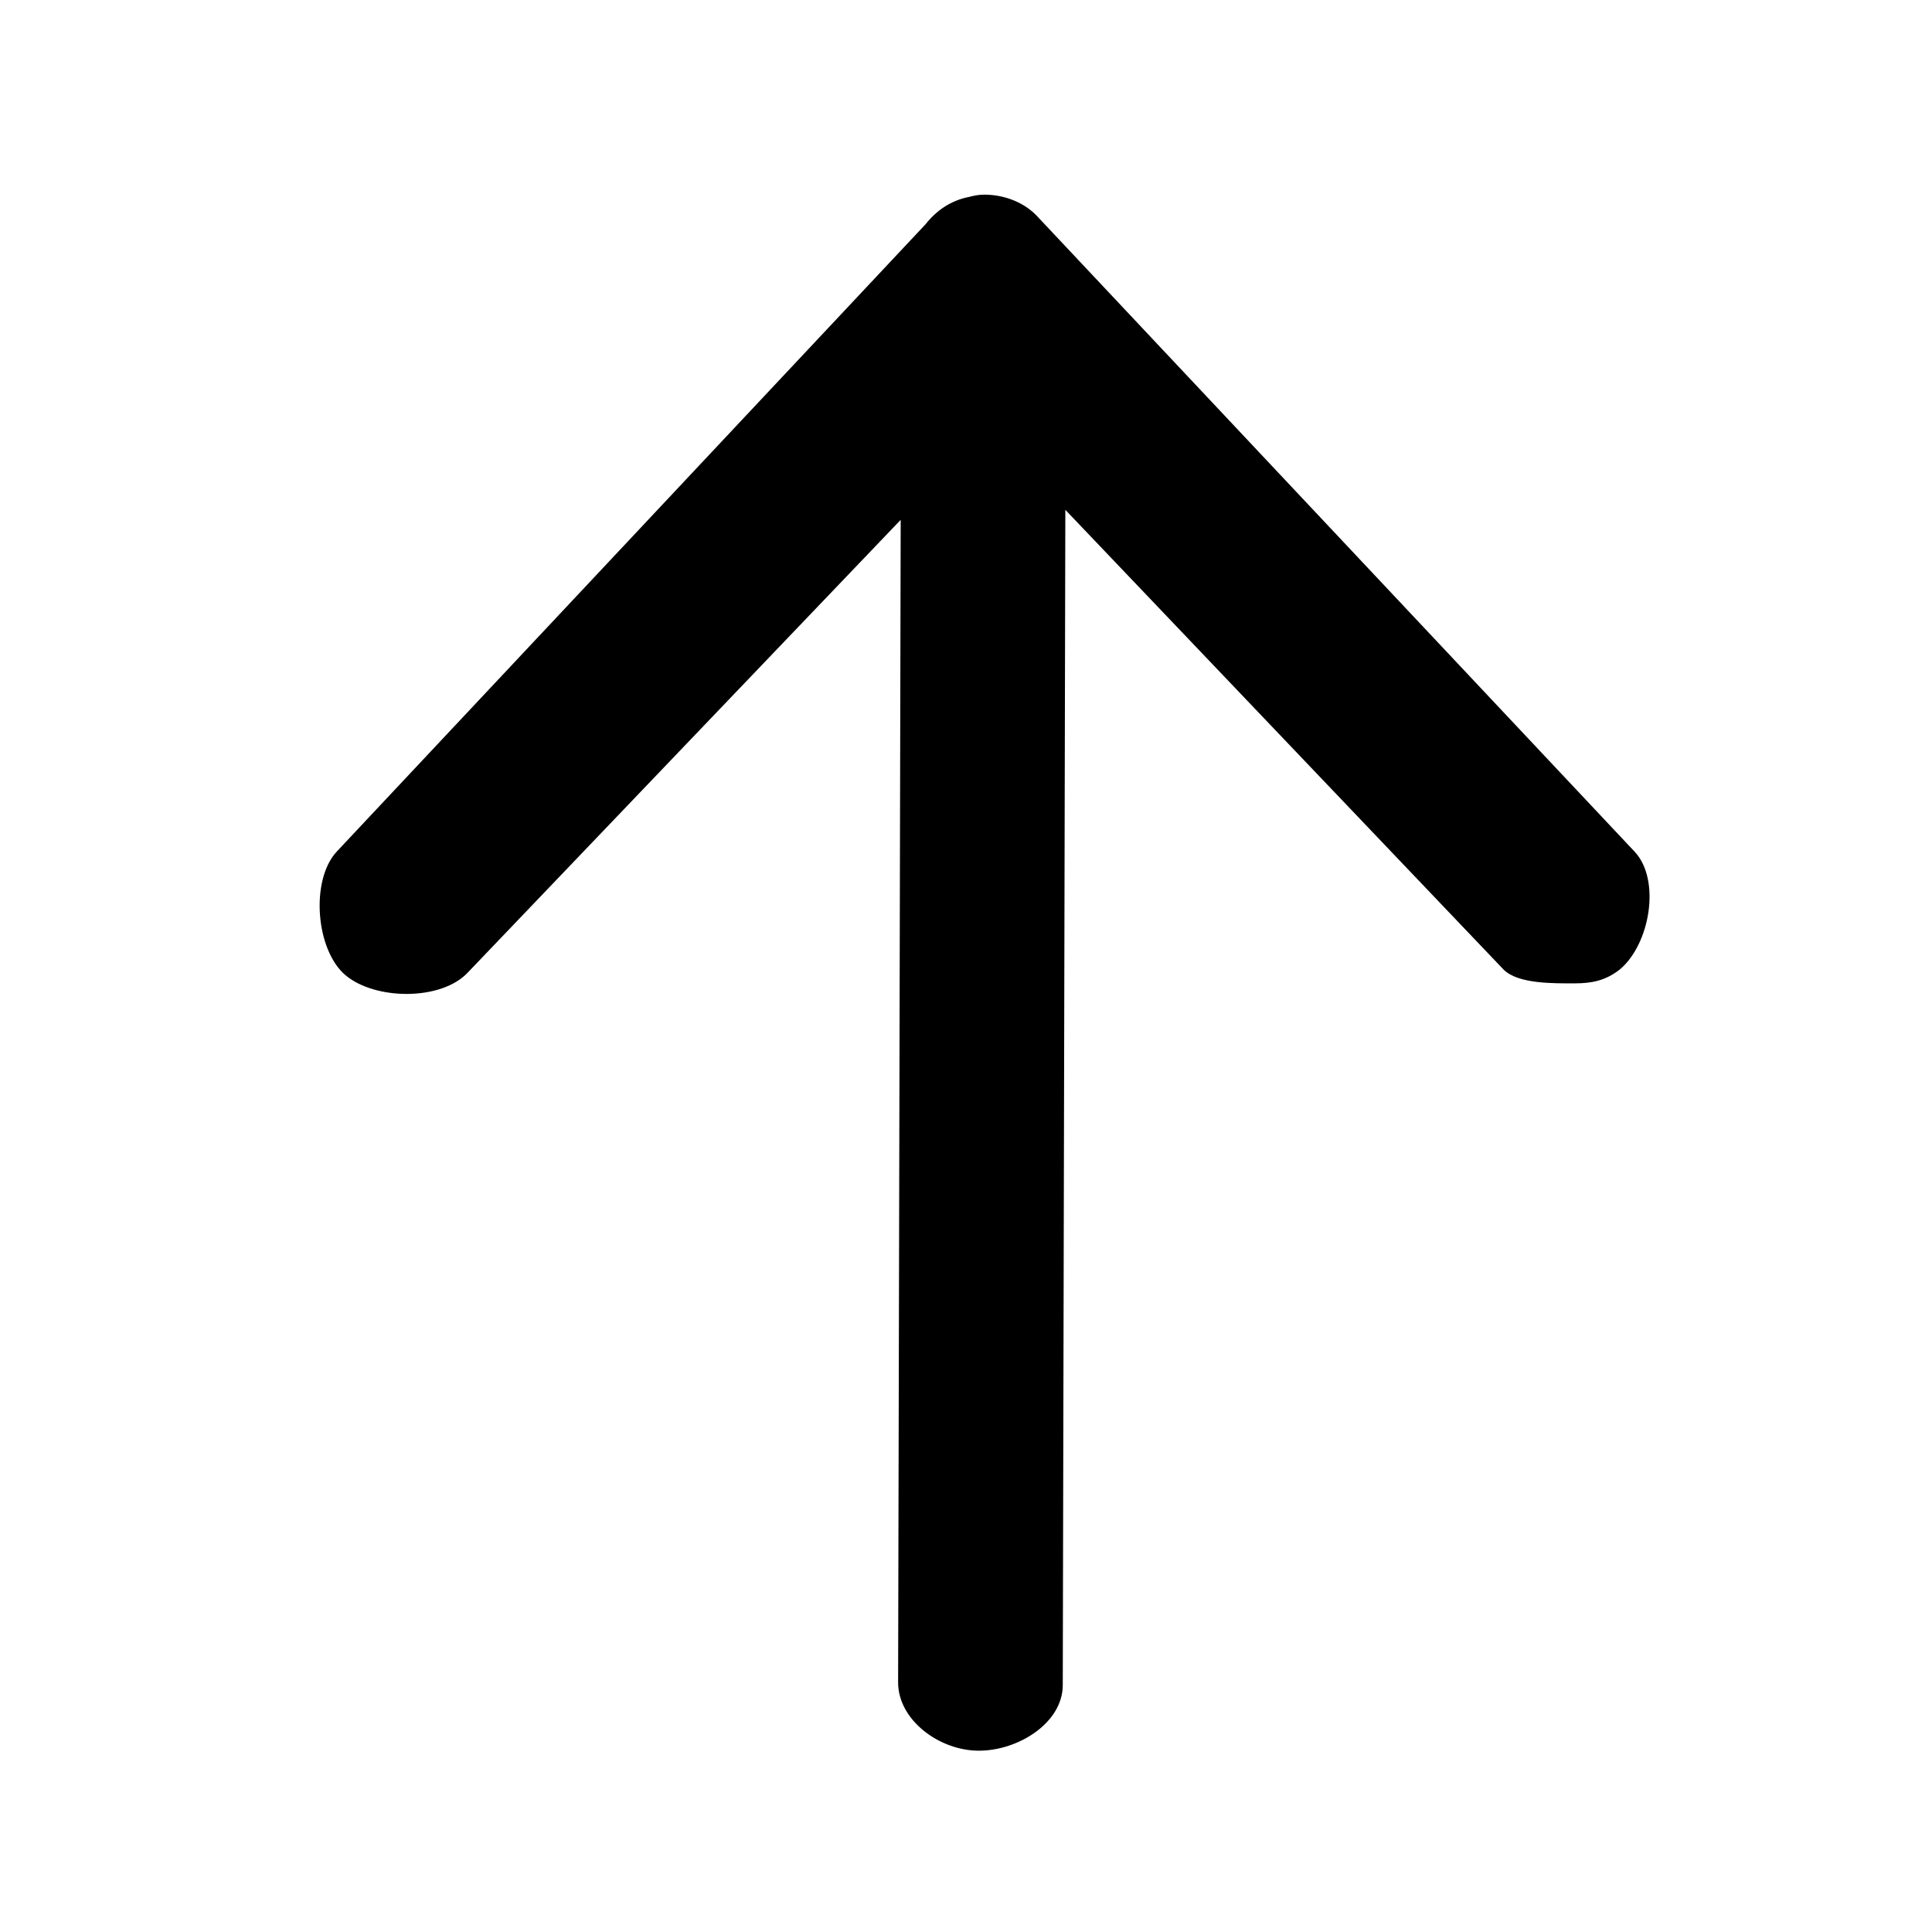
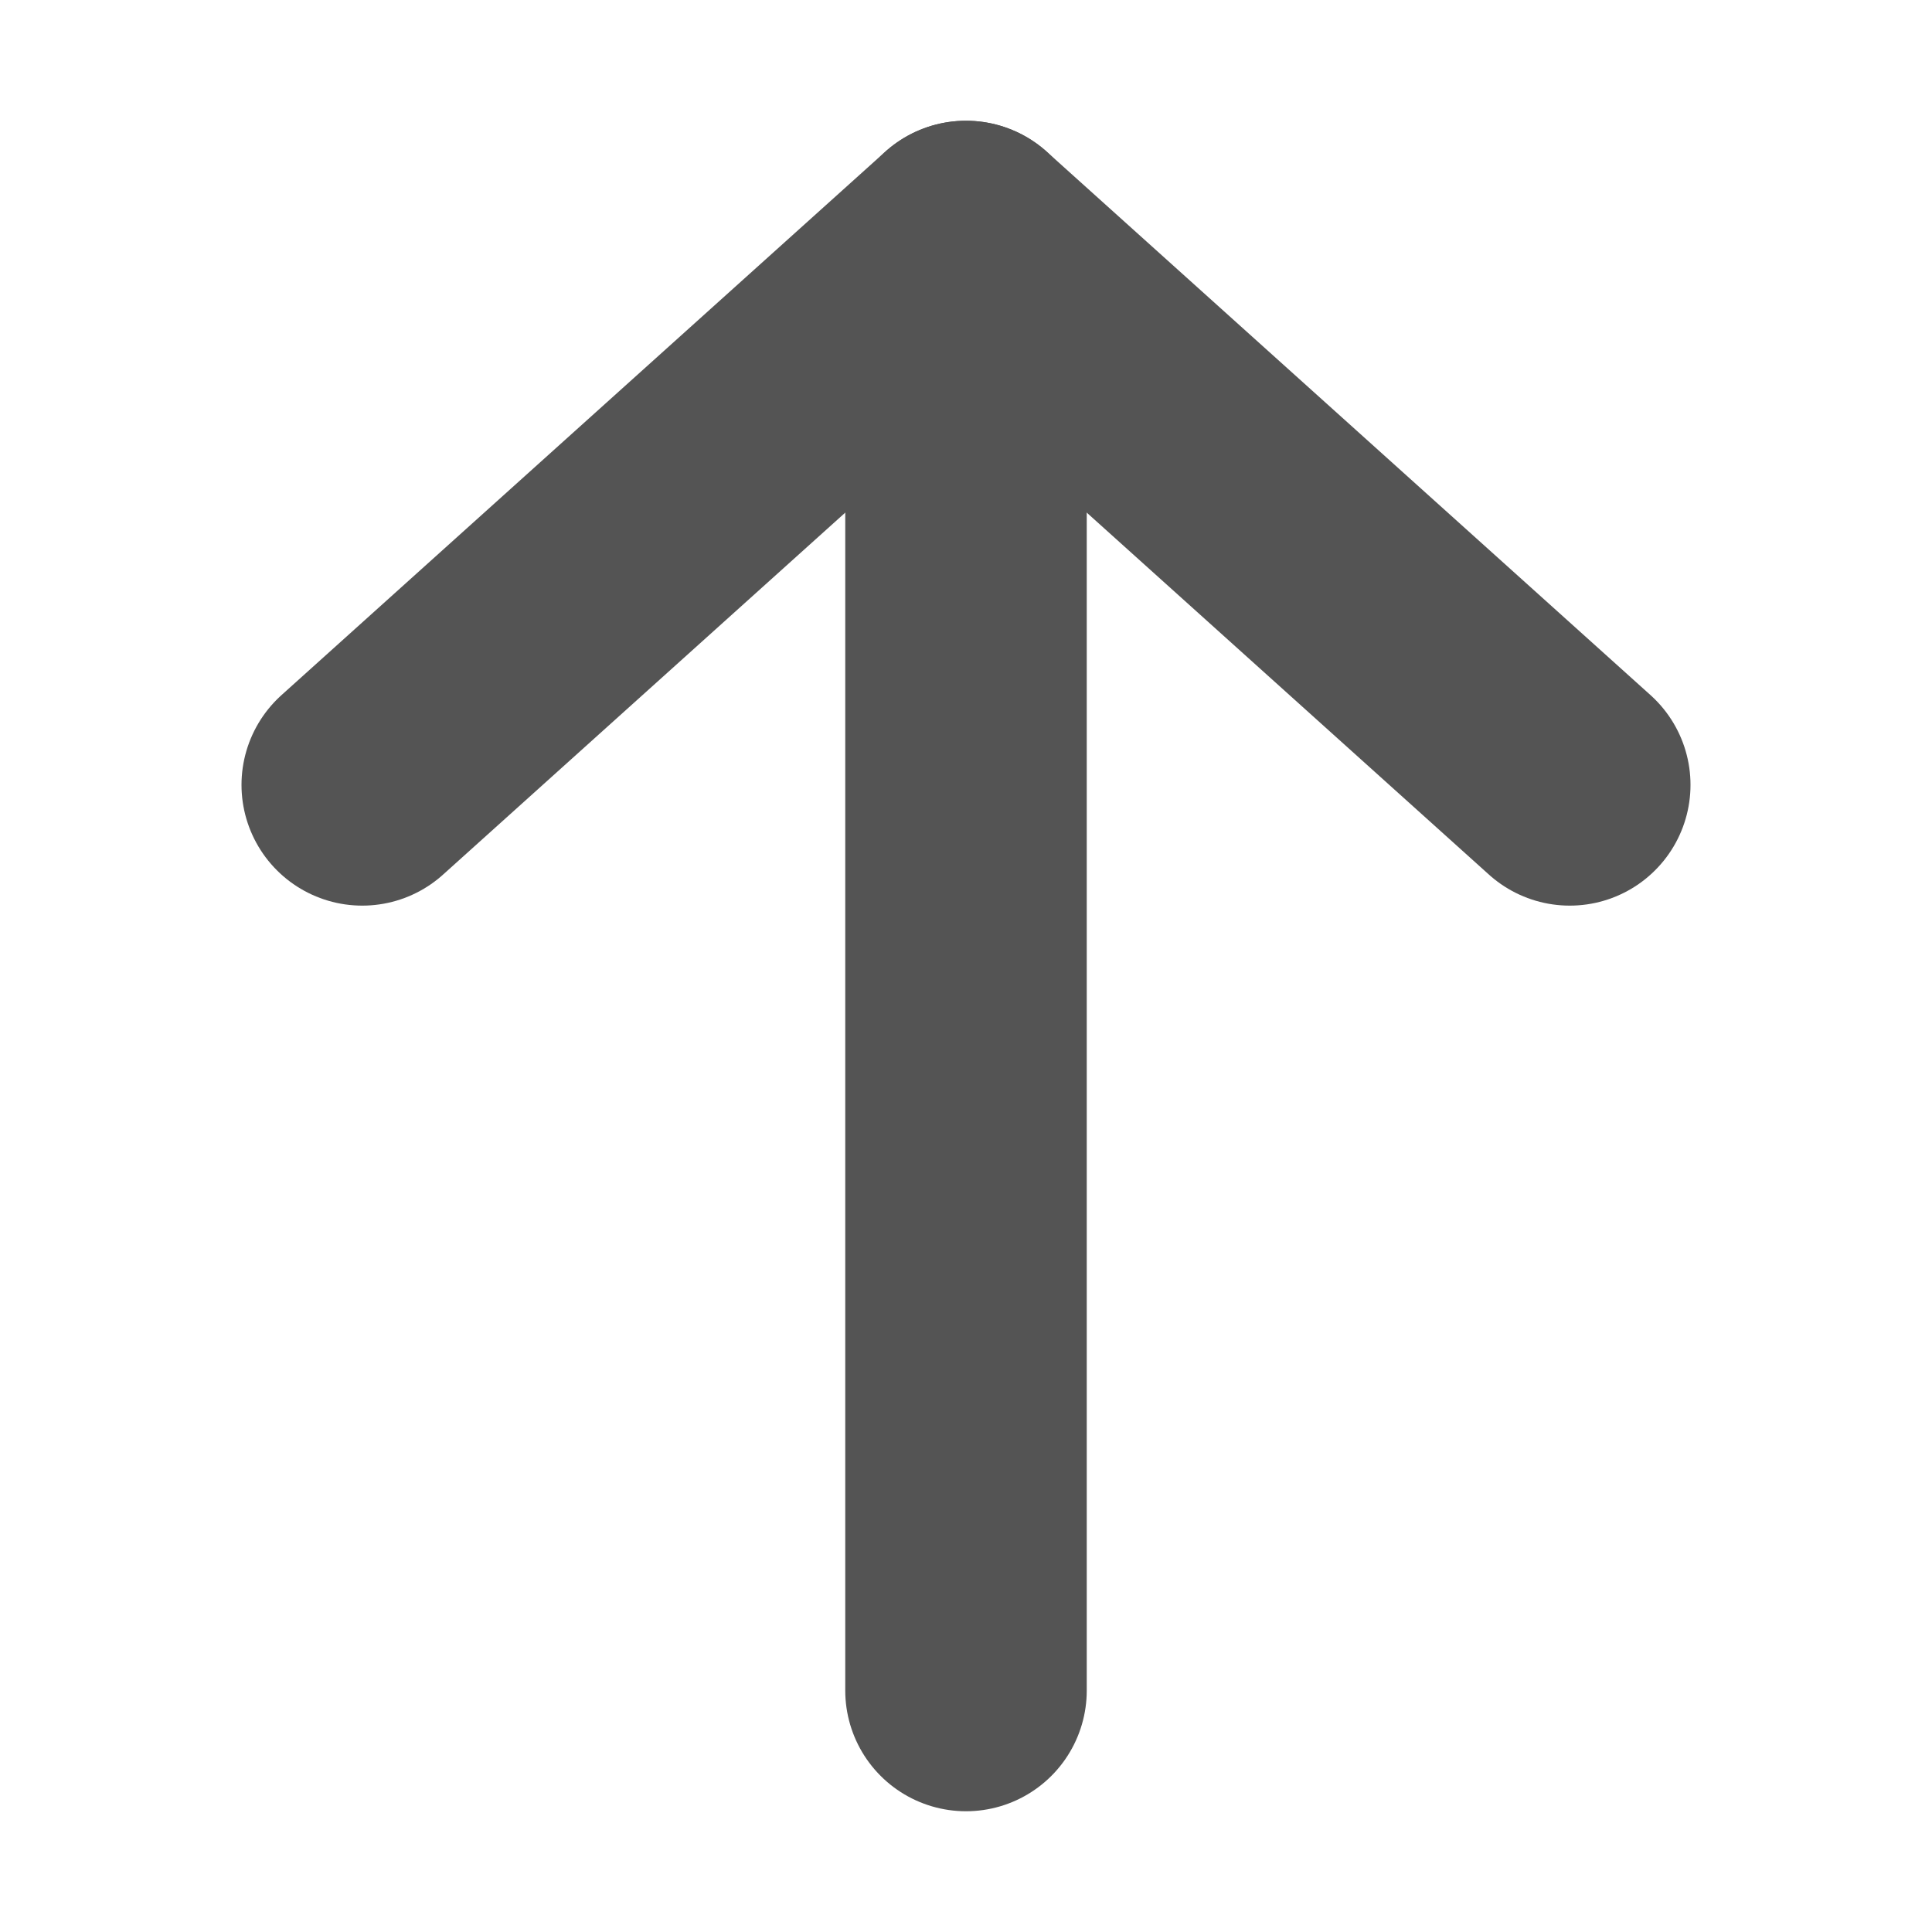
<svg xmlns="http://www.w3.org/2000/svg" version="1.1" id="Capa_1" x="0px" y="0px" viewBox="0 0 16 16" xml:space="preserve" width="16" height="16">
  <defs id="defs41" />
-   <g transform="matrix(0.9257248,0,0,0.9025424,16.68394,-383.7881)" id="g6">
-     <path style="stroke-width:0.038" d="m -9.216,427.016 c -0.054,0 -0.096,0.01 -0.138,0.021 -0.161,0.032 -0.291,0.124 -0.387,0.249 l -5.27,5.759 c -0.236,0.262 -0.188,0.903 0.08,1.134 0.268,0.23 0.859,0.235 1.095,-0.027 l 3.871,-4.152 -0.023,10.667 c -7.587e-4,0.345 0.368,0.627 0.722,0.627 v 0 c 0.354,0 0.749,-0.255 0.751,-0.6 l 0.023,-10.786 3.919,4.217 c 0.129,0.136 0.457,0.128 0.639,0.128 0.15,0 0.274,-0.024 0.403,-0.128 0.268,-0.23 0.369,-0.818 0.133,-1.079 l -5.336,-5.821 c -0.118,-0.136 -0.301,-0.209 -0.484,-0.209 z" id="path2" />
-     <text transform="scale(0.9873994,1.012761)" id="text67" y="414.376" x="-16.296" style="font-style:normal;font-weight:normal;font-size:43.761px;line-height:1.25;font-family:sans-serif;letter-spacing:0px;word-spacing:0px;fill:#000000;fill-opacity:1;stroke:none;stroke-width:1.094" xml:space="preserve">
-       <tspan y="453.094" x="-16.296" id="tspan69" />
-     </text>
-   </g>
-   <g transform="translate(0,-409)" id="g8" />
-   <g transform="translate(0,-409)" id="g10" />
-   <g transform="translate(0,-409)" id="g12" />
-   <g transform="translate(0,-409)" id="g14" />
-   <g transform="translate(0,-409)" id="g16" />
-   <g transform="translate(0,-409)" id="g18" />
-   <g transform="translate(0,-409)" id="g20" />
-   <g transform="translate(0,-409)" id="g22" />
-   <g transform="translate(0,-409)" id="g24" />
-   <g transform="translate(0,-409)" id="g26" />
-   <g transform="translate(0,-409)" id="g28" />
-   <g transform="translate(0,-409)" id="g30" />
-   <g transform="translate(0,-409)" id="g32" />
-   <g transform="translate(0,-409)" id="g34" />
-   <g transform="translate(0,-409)" id="g36" />
+   <path id="polyline160015" style="fill:none;stroke:#545454;stroke-width:2;stroke-linecap:round;stroke-linejoin:round;stroke-miterlimit:4;stroke-dasharray:none" d="M 3,6.5 8,2 13,6.5" class="cls-1" />
+   <line class="cls-1" x1="8" y1="2" x2="8" y2="14" id="line160013" style="fill:none;stroke:#545454;stroke-width:2;stroke-linecap:round;stroke-linejoin:round;stroke-miterlimit:4;stroke-dasharray:none" />
</svg>
